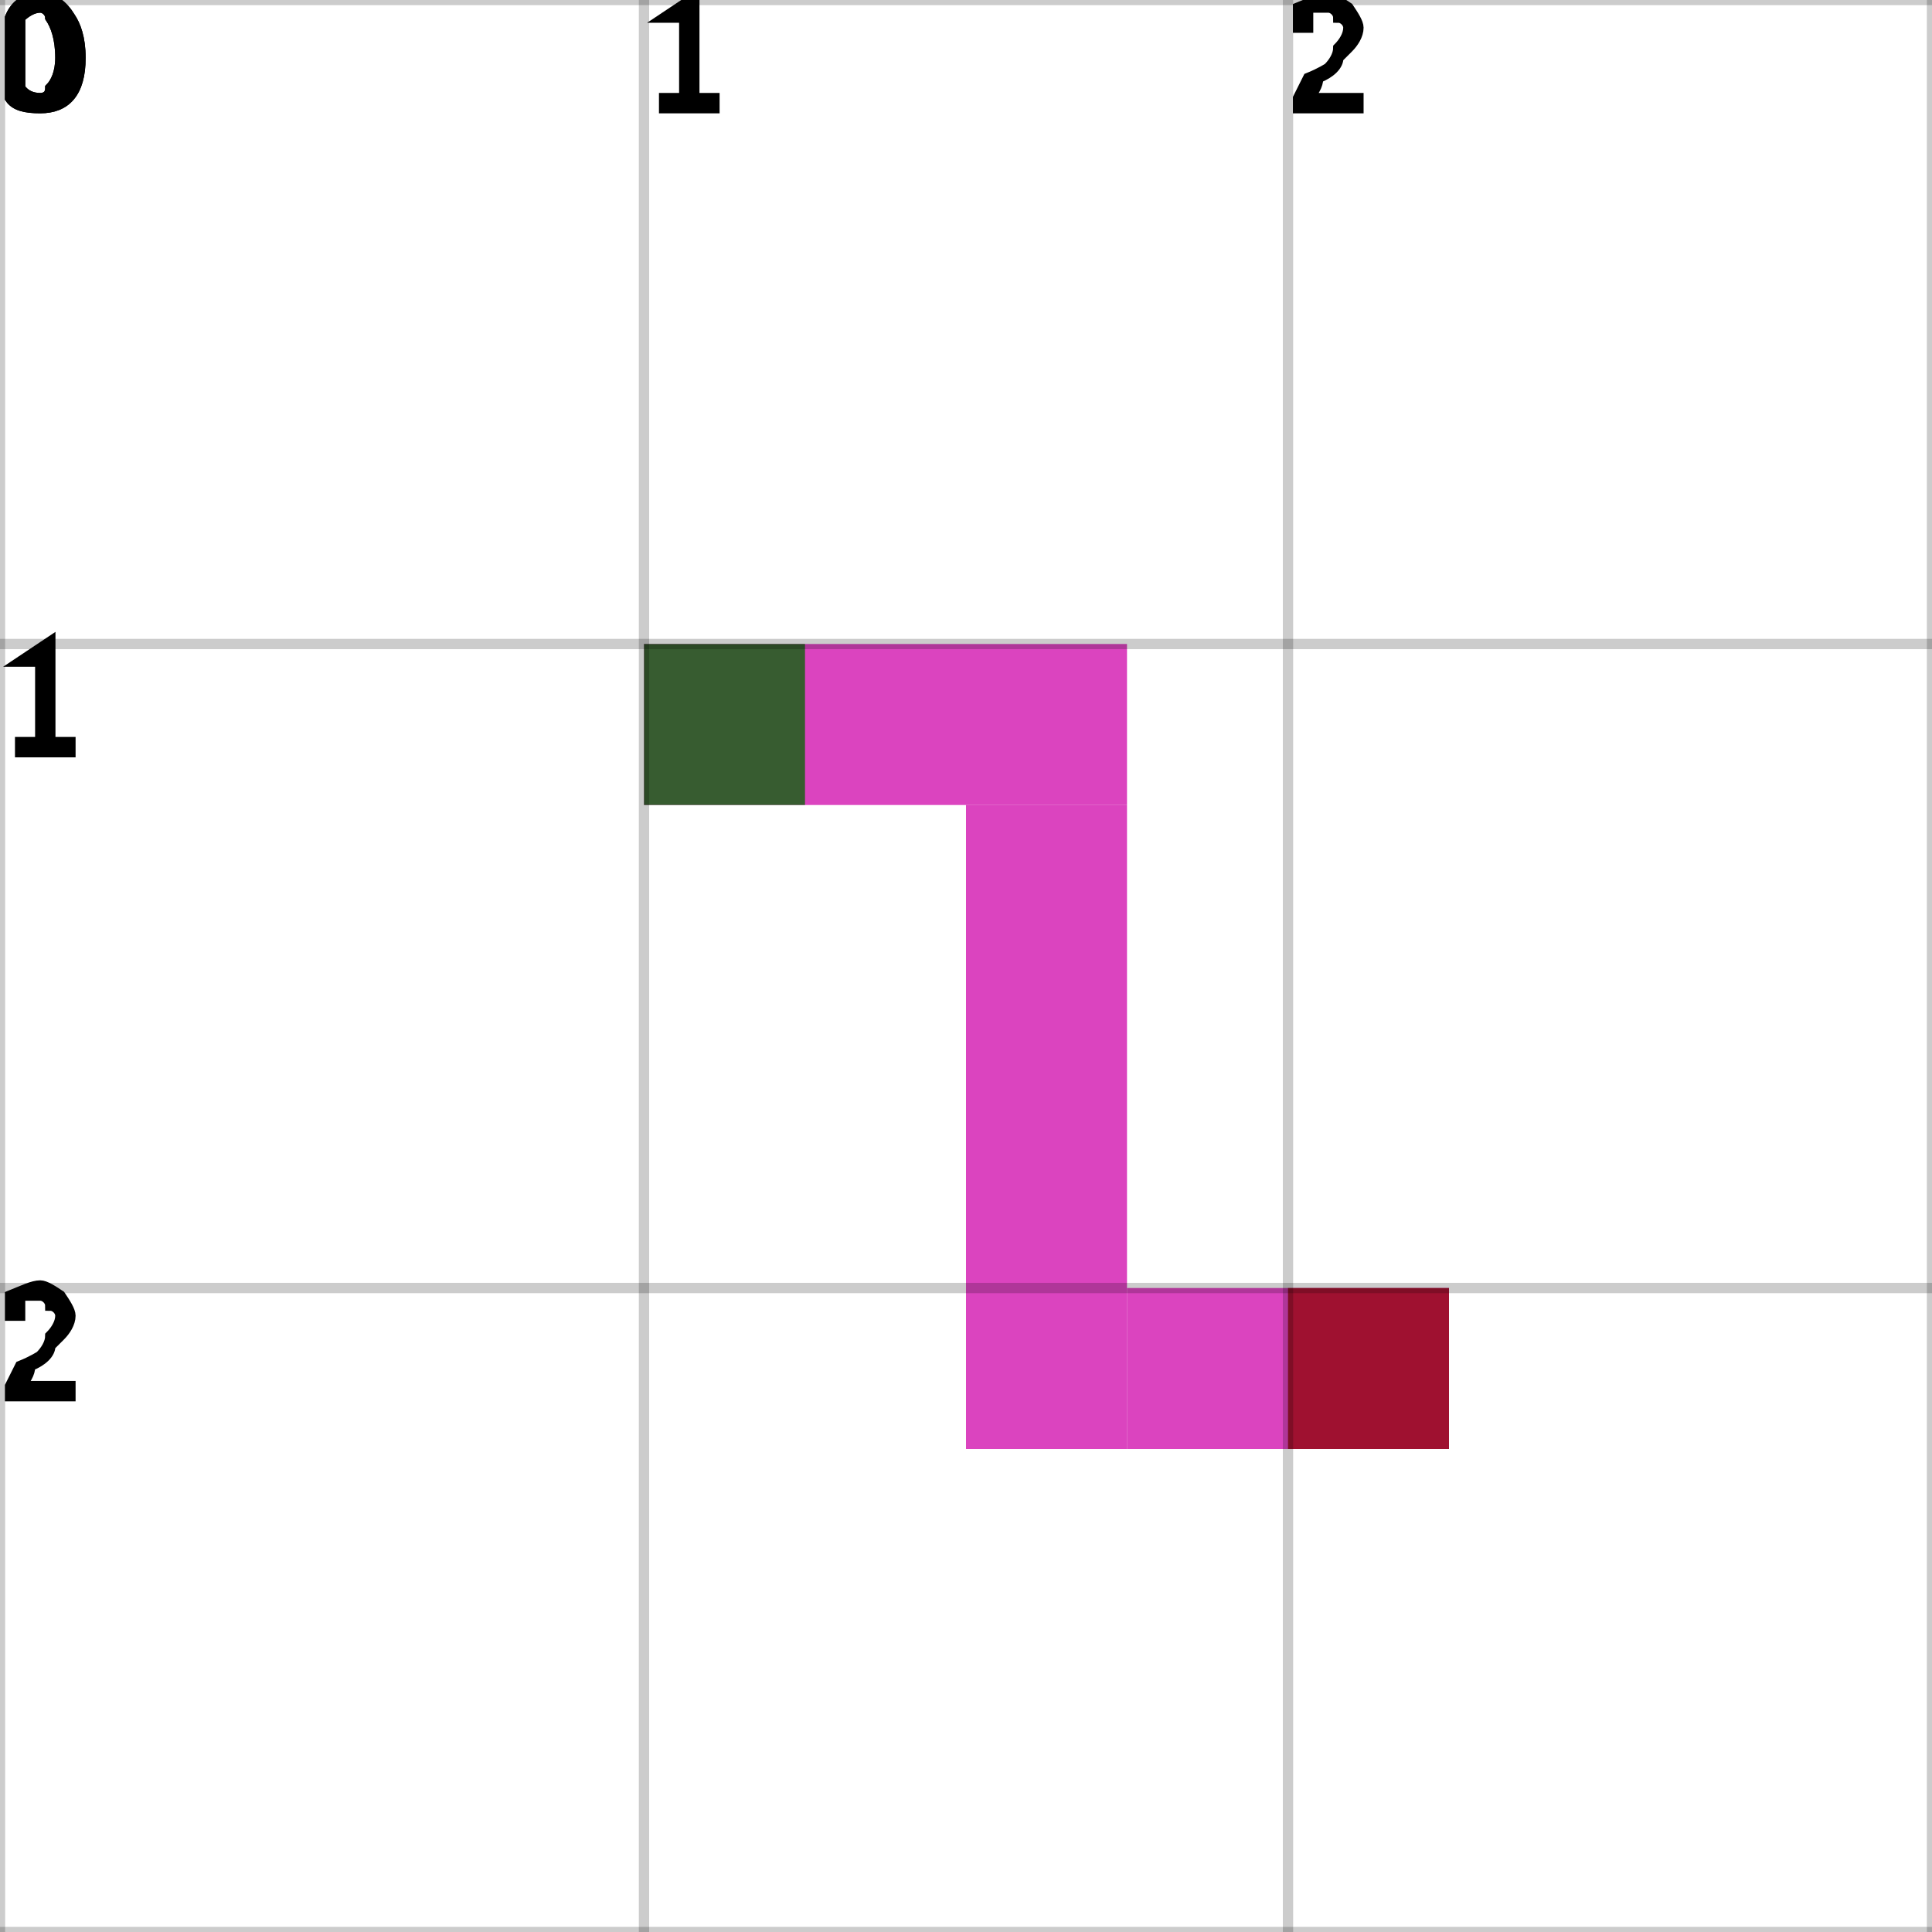
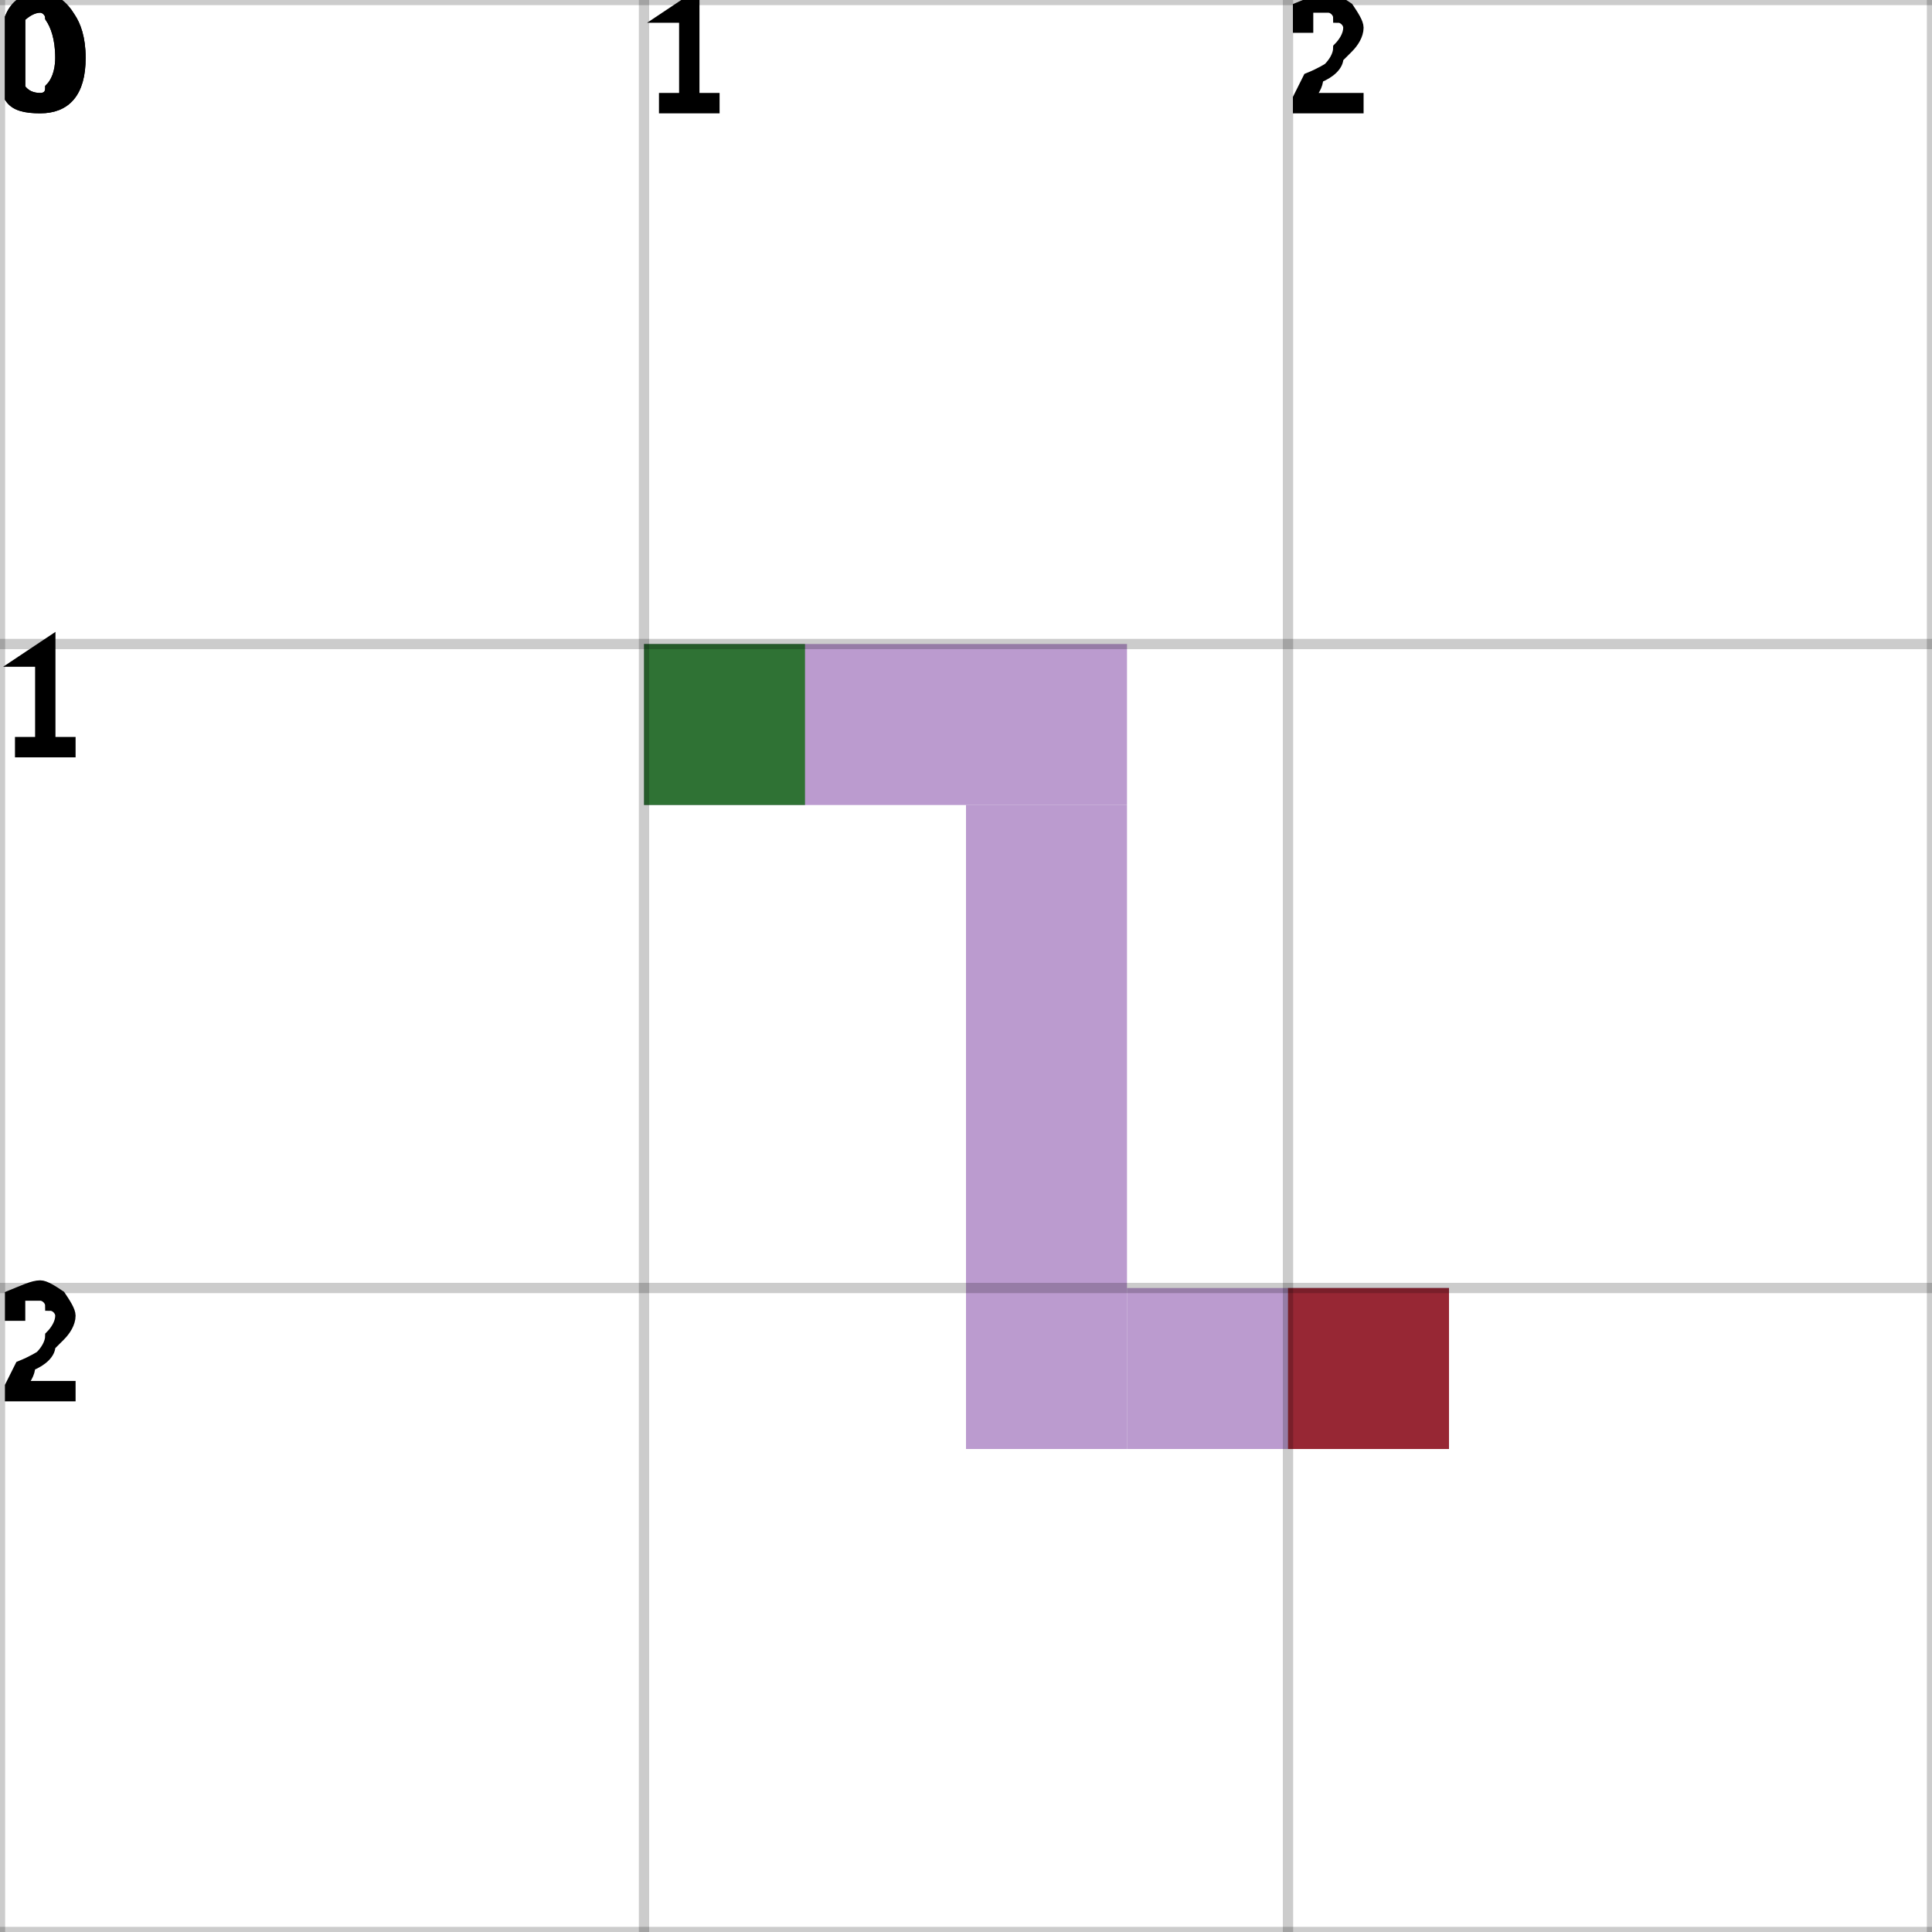
<svg xmlns="http://www.w3.org/2000/svg" height="100%" viewBox="0 0 3 3" width="100%" background-color="none">
-   <path d="M 1 1.25 L 1.75 1.25 L 1.75 1 L 1 1 Z" fill="#CF06A9" opacity="0.75" stroke="transparent" stroke-width="0.5" />
-   <path d="M 1.75 1.25 L 1.5 1.25 L 1.5 2.25 L 1.75 2.25 Z" fill="#CF06A9" opacity="0.75" stroke="transparent" stroke-width="0.5" />
-   <path d="M 1.75 2.25 L 2.25 2.25 L 2.25 2 L 1.75 2 Z" fill="#CF06A9" opacity="0.75" stroke="transparent" stroke-width="0.5" />
+   <path d="M 1 1.25 L 1.75 1.25 L 1.75 1 L 1 1 Z" fill="#A47ABF" opacity="0.75" stroke="transparent" stroke-width="0.5" />
+   <path d="M 1.75 1.25 L 1.5 1.25 L 1.5 2.25 L 1.75 2.25 Z" fill="#A47ABF" opacity="0.75" stroke="transparent" stroke-width="0.5" />
+   <path d="M 1.75 2.25 L 2.25 2.25 L 2.25 2 L 1.75 2 Z" fill="#A47ABF" opacity="0.75" stroke="transparent" stroke-width="0.5" />
  <rect fill="darkGreen" height="0.25" opacity="0.75" stroke="transparent" stroke-width="0.5" width="0.25" x="1" y="1" />
  <rect fill="darkRed" height="0.25" opacity="0.75" stroke="transparent" stroke-width="0.5" width="0.25" x="2" y="2" />
  <line dominant-baseline="hanging" fill="transparent" font-size="0.25" opacity="0.2" stroke="black" stroke-width="0.016" text-anchor="start" x1="0" x2="0" y1="0" y2="3" />
  <text dominant-baseline="hanging" fill="black" font-size="0.25" opacity="1" stroke="black" stroke-width="0.016" text-anchor="start" x="0" y="0">0</text>
  <line dominant-baseline="hanging" fill="transparent" font-size="0.25" opacity="0.2" stroke="black" stroke-width="0.016" text-anchor="start" x1="1" x2="1" y1="0" y2="3" />
  <text dominant-baseline="hanging" fill="black" font-size="0.25" opacity="1" stroke="black" stroke-width="0.016" text-anchor="start" x="1" y="0">1</text>
  <line dominant-baseline="hanging" fill="transparent" font-size="0.25" opacity="0.2" stroke="black" stroke-width="0.016" text-anchor="start" x1="2" x2="2" y1="0" y2="3" />
  <text dominant-baseline="hanging" fill="black" font-size="0.25" opacity="1" stroke="black" stroke-width="0.016" text-anchor="start" x="2" y="0">2</text>
  <line dominant-baseline="hanging" fill="transparent" font-size="0.25" opacity="0.2" stroke="black" stroke-width="0.016" text-anchor="start" x1="3" x2="3" y1="0" y2="3" />
  <line dominant-baseline="hanging" fill="transparent" font-size="0.25" opacity="0.2" stroke="black" stroke-width="0.016" text-anchor="start" x1="0" x2="3" y1="0" y2="0" />
  <text dominant-baseline="hanging" fill="black" font-size="0.25" opacity="1" stroke="black" stroke-width="0.016" text-anchor="start" x="0" y="0">0</text>
  <line dominant-baseline="hanging" fill="transparent" font-size="0.25" opacity="0.2" stroke="black" stroke-width="0.016" text-anchor="start" x1="0" x2="3" y1="1" y2="1" />
  <text dominant-baseline="hanging" fill="black" font-size="0.25" opacity="1" stroke="black" stroke-width="0.016" text-anchor="start" x="0" y="1">1</text>
  <line dominant-baseline="hanging" fill="transparent" font-size="0.25" opacity="0.2" stroke="black" stroke-width="0.016" text-anchor="start" x1="0" x2="3" y1="2" y2="2" />
  <text dominant-baseline="hanging" fill="black" font-size="0.25" opacity="1" stroke="black" stroke-width="0.016" text-anchor="start" x="0" y="2">2</text>
  <line dominant-baseline="hanging" fill="transparent" font-size="0.25" opacity="0.2" stroke="black" stroke-width="0.016" text-anchor="start" x1="0" x2="3" y1="3" y2="3" />
</svg>
